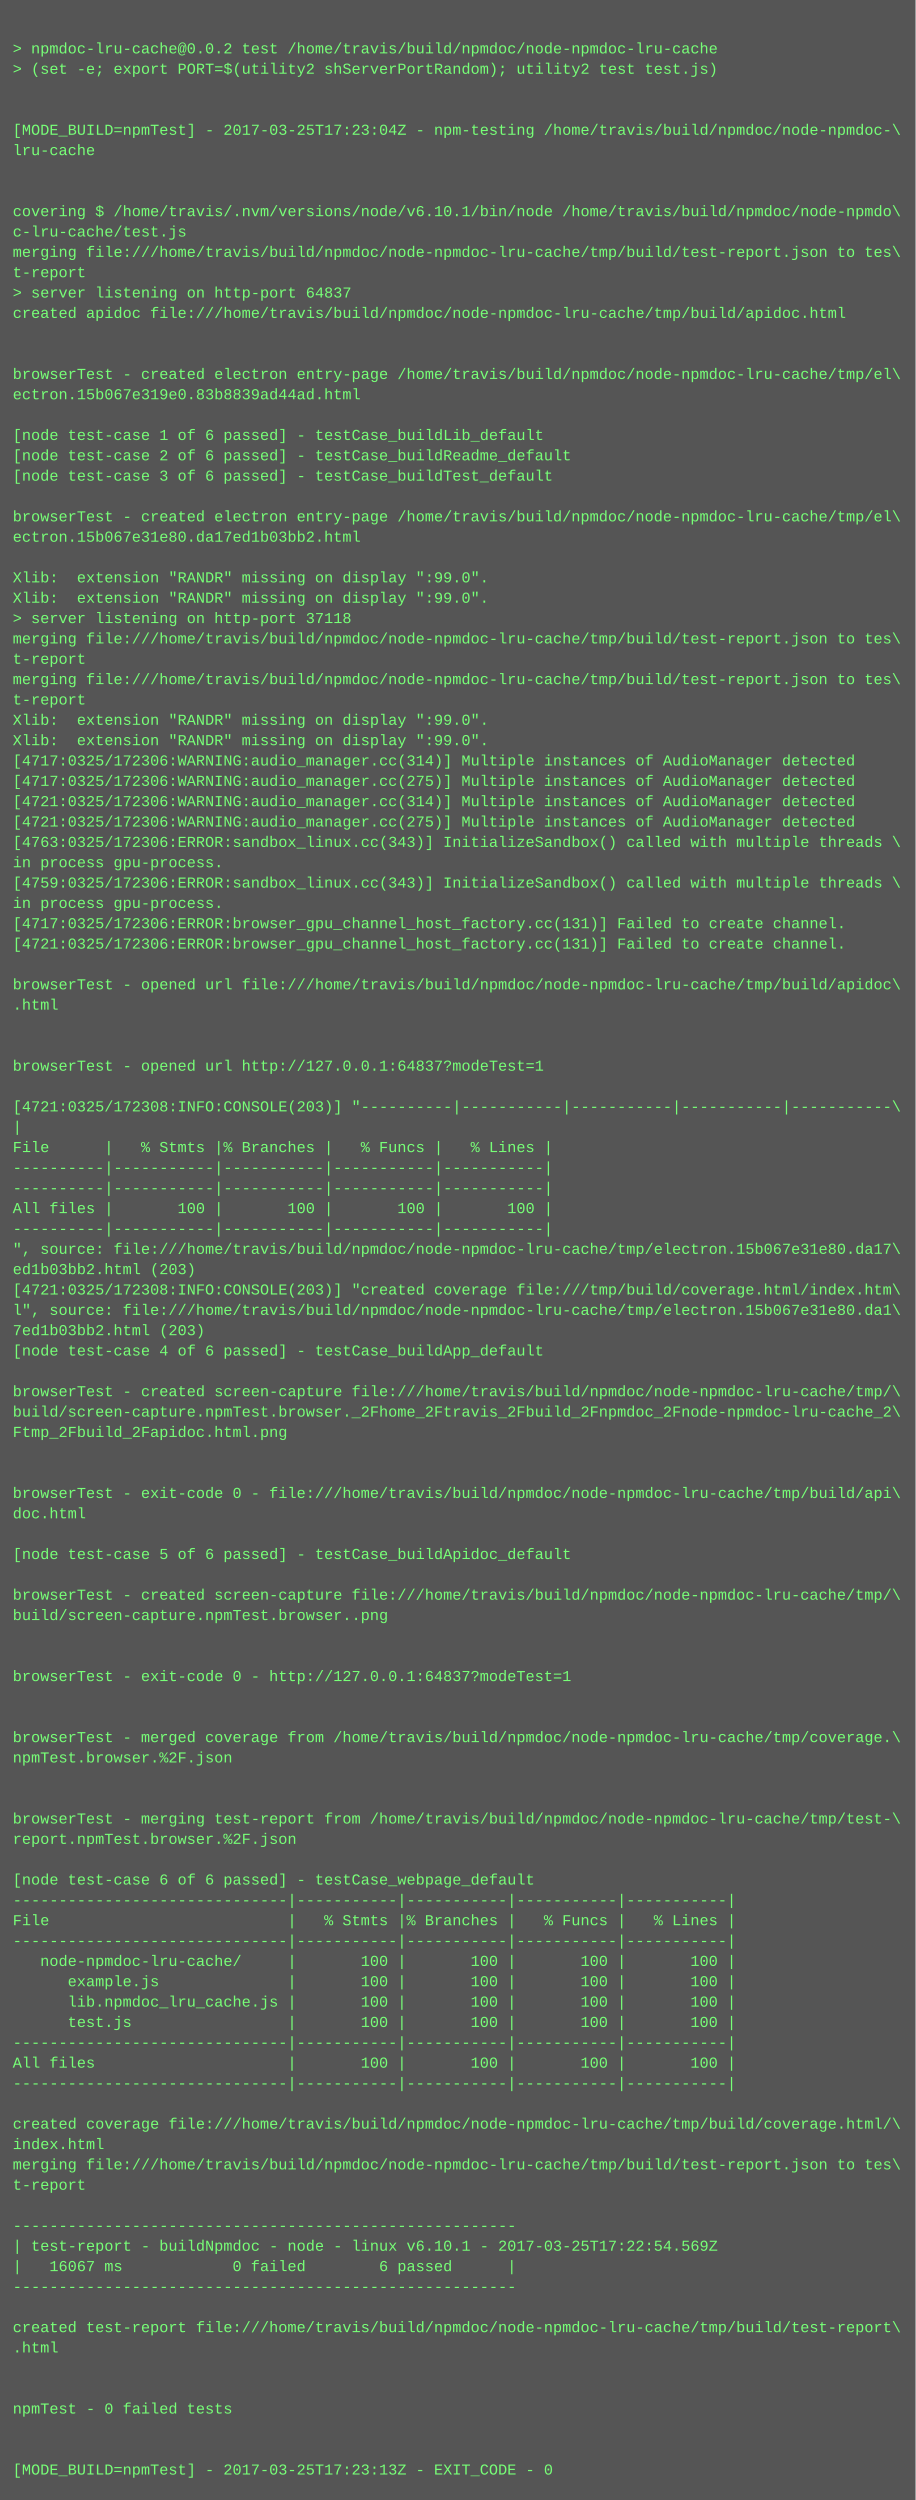
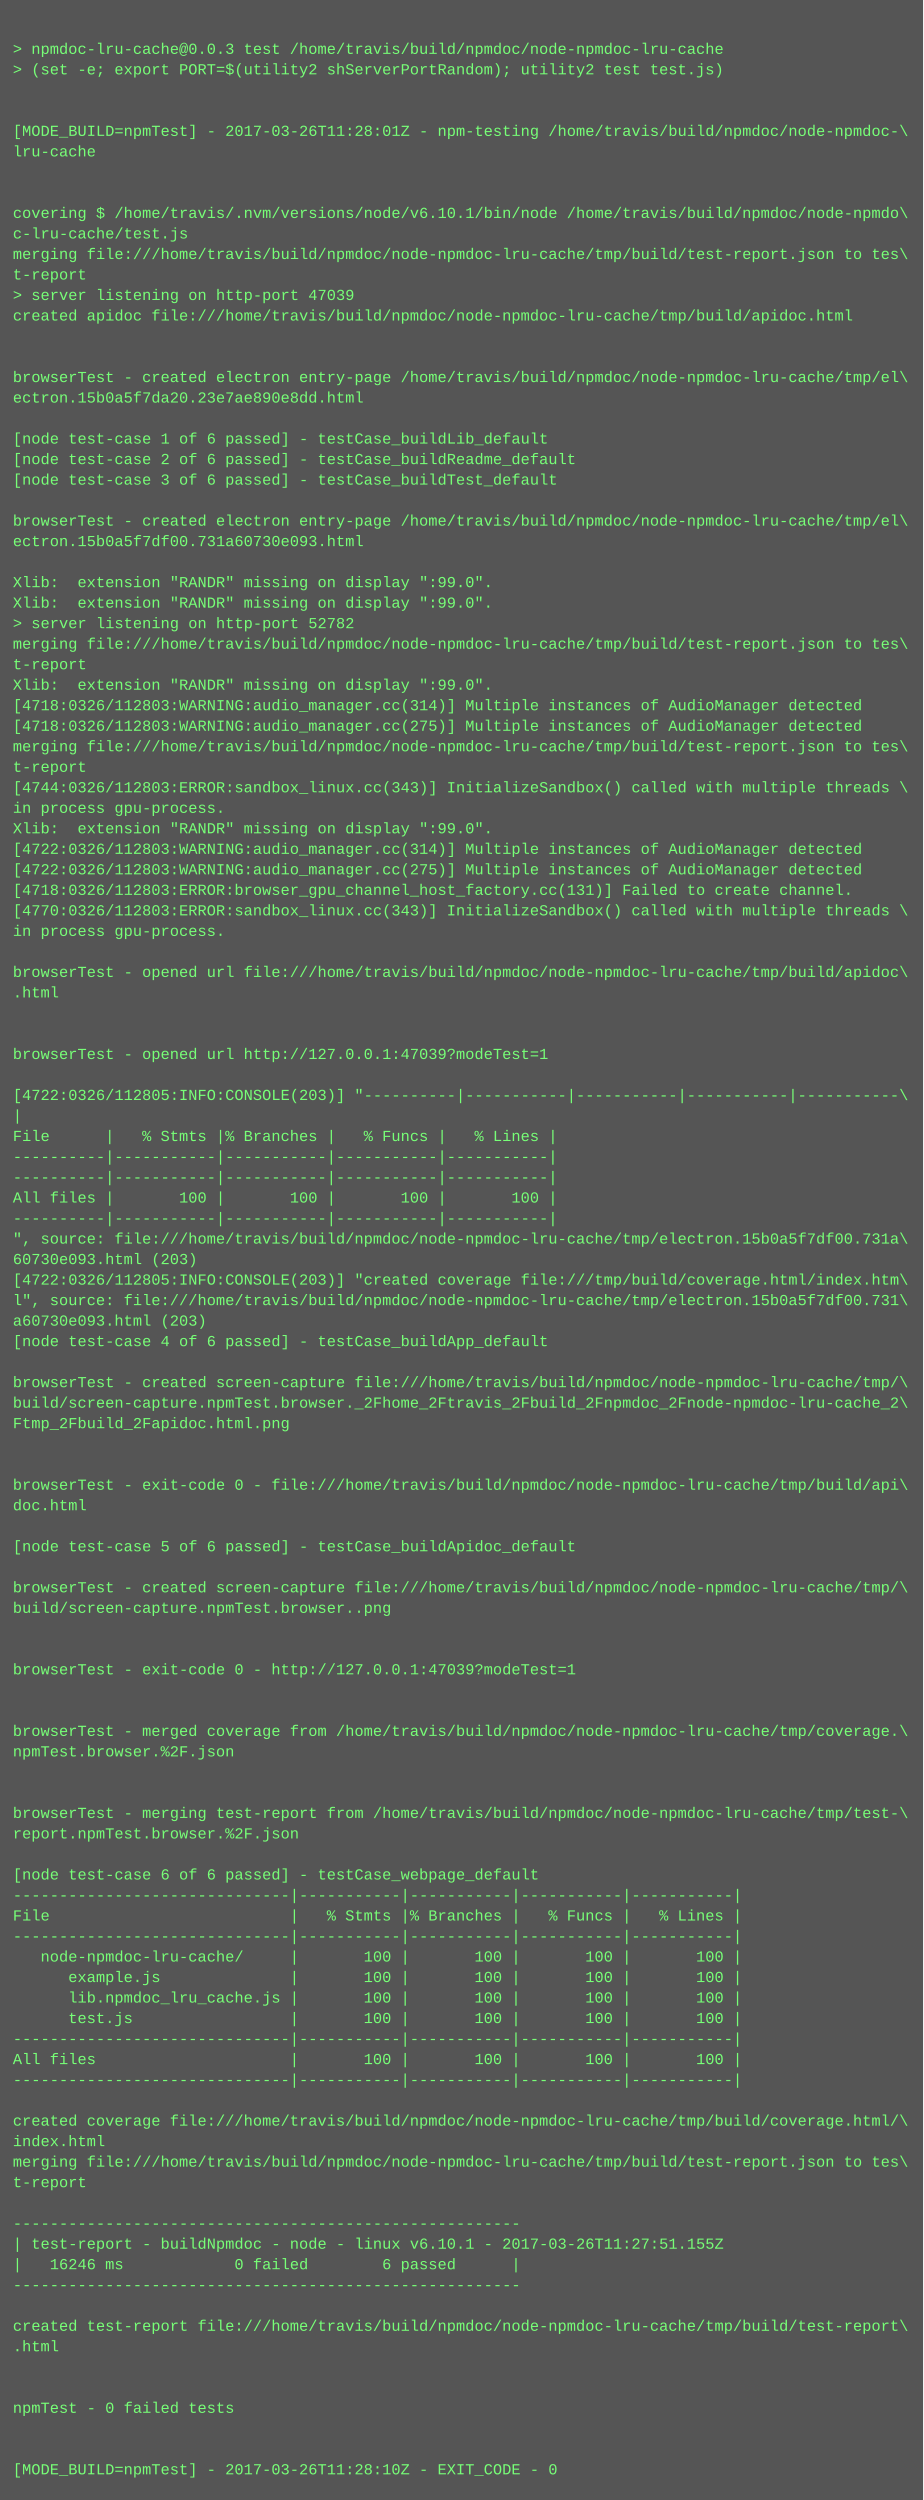
- <svg xmlns="http://www.w3.org/2000/svg" height="1966" width="720">
-   <rect height="1966" fill="#555" width="720" />
+ <svg xmlns="http://www.w3.org/2000/svg" height="1950" width="720">
+   <rect height="1950" fill="#555" width="720" />
  <text fill="#7f7" font-family="Courier New" font-size="12" xml:space="preserve">
    <tspan x="10" y="26" />
-     <tspan x="10" y="42">&gt; npmdoc-lru-cache@0.0.2 test /home/travis/build/npmdoc/node-npmdoc-lru-cache</tspan>
+     <tspan x="10" y="42">&gt; npmdoc-lru-cache@0.0.3 test /home/travis/build/npmdoc/node-npmdoc-lru-cache</tspan>
    <tspan x="10" y="58">&gt; (set -e; export PORT=$(utility2 shServerPortRandom); utility2 test test.js)</tspan>
    <tspan x="10" y="74" />
    <tspan x="10" y="90" />
-     <tspan x="10" y="106">[MODE_BUILD=npmTest] - 2017-03-25T17:23:04Z - npm-testing /home/travis/build/npmdoc/node-npmdoc-\</tspan>
+     <tspan x="10" y="106">[MODE_BUILD=npmTest] - 2017-03-26T11:28:01Z - npm-testing /home/travis/build/npmdoc/node-npmdoc-\</tspan>
    <tspan x="10" y="122">lru-cache</tspan>
    <tspan x="10" y="138" />
    <tspan x="10" y="154" />
    <tspan x="10" y="170">covering $ /home/travis/.nvm/versions/node/v6.10.1/bin/node /home/travis/build/npmdoc/node-npmdo\</tspan>
    <tspan x="10" y="186">c-lru-cache/test.js</tspan>
    <tspan x="10" y="202">merging file:///home/travis/build/npmdoc/node-npmdoc-lru-cache/tmp/build/test-report.json to tes\</tspan>
    <tspan x="10" y="218">t-report</tspan>
-     <tspan x="10" y="234">&gt; server listening on http-port 64837</tspan>
+     <tspan x="10" y="234">&gt; server listening on http-port 47039</tspan>
    <tspan x="10" y="250">created apidoc file:///home/travis/build/npmdoc/node-npmdoc-lru-cache/tmp/build/apidoc.html</tspan>
    <tspan x="10" y="266" />
    <tspan x="10" y="282" />
    <tspan x="10" y="298">browserTest - created electron entry-page /home/travis/build/npmdoc/node-npmdoc-lru-cache/tmp/el\</tspan>
-     <tspan x="10" y="314">ectron.15b067e319e0.83b8839ad44ad.html</tspan>
+     <tspan x="10" y="314">ectron.15b0a5f7da20.23e7ae890e8dd.html</tspan>
    <tspan x="10" y="330" />
    <tspan x="10" y="346">[node test-case 1 of 6 passed] - testCase_buildLib_default</tspan>
    <tspan x="10" y="362">[node test-case 2 of 6 passed] - testCase_buildReadme_default</tspan>
    <tspan x="10" y="378">[node test-case 3 of 6 passed] - testCase_buildTest_default</tspan>
    <tspan x="10" y="394" />
    <tspan x="10" y="410">browserTest - created electron entry-page /home/travis/build/npmdoc/node-npmdoc-lru-cache/tmp/el\</tspan>
-     <tspan x="10" y="426">ectron.15b067e31e80.da17ed1b03bb2.html</tspan>
+     <tspan x="10" y="426">ectron.15b0a5f7df00.731a60730e093.html</tspan>
    <tspan x="10" y="442" />
    <tspan x="10" y="458">Xlib:  extension "RANDR" missing on display ":99.0".</tspan>
    <tspan x="10" y="474">Xlib:  extension "RANDR" missing on display ":99.0".</tspan>
-     <tspan x="10" y="490">&gt; server listening on http-port 37118</tspan>
+     <tspan x="10" y="490">&gt; server listening on http-port 52782</tspan>
    <tspan x="10" y="506">merging file:///home/travis/build/npmdoc/node-npmdoc-lru-cache/tmp/build/test-report.json to tes\</tspan>
    <tspan x="10" y="522">t-report</tspan>
-     <tspan x="10" y="538">merging file:///home/travis/build/npmdoc/node-npmdoc-lru-cache/tmp/build/test-report.json to tes\</tspan>
-     <tspan x="10" y="554">t-report</tspan>
-     <tspan x="10" y="570">Xlib:  extension "RANDR" missing on display ":99.0".</tspan>
-     <tspan x="10" y="586">Xlib:  extension "RANDR" missing on display ":99.0".</tspan>
-     <tspan x="10" y="602">[4717:0325/172306:WARNING:audio_manager.cc(314)] Multiple instances of AudioManager detected</tspan>
-     <tspan x="10" y="618">[4717:0325/172306:WARNING:audio_manager.cc(275)] Multiple instances of AudioManager detected</tspan>
-     <tspan x="10" y="634">[4721:0325/172306:WARNING:audio_manager.cc(314)] Multiple instances of AudioManager detected</tspan>
-     <tspan x="10" y="650">[4721:0325/172306:WARNING:audio_manager.cc(275)] Multiple instances of AudioManager detected</tspan>
-     <tspan x="10" y="666">[4763:0325/172306:ERROR:sandbox_linux.cc(343)] InitializeSandbox() called with multiple threads \</tspan>
-     <tspan x="10" y="682">in process gpu-process. </tspan>
-     <tspan x="10" y="698">[4759:0325/172306:ERROR:sandbox_linux.cc(343)] InitializeSandbox() called with multiple threads \</tspan>
-     <tspan x="10" y="714">in process gpu-process. </tspan>
-     <tspan x="10" y="730">[4717:0325/172306:ERROR:browser_gpu_channel_host_factory.cc(131)] Failed to create channel.</tspan>
-     <tspan x="10" y="746">[4721:0325/172306:ERROR:browser_gpu_channel_host_factory.cc(131)] Failed to create channel.</tspan>
-     <tspan x="10" y="762" />
-     <tspan x="10" y="778">browserTest - opened url file:///home/travis/build/npmdoc/node-npmdoc-lru-cache/tmp/build/apidoc\</tspan>
-     <tspan x="10" y="794">.html</tspan>
+     <tspan x="10" y="538">Xlib:  extension "RANDR" missing on display ":99.0".</tspan>
+     <tspan x="10" y="554">[4718:0326/112803:WARNING:audio_manager.cc(314)] Multiple instances of AudioManager detected</tspan>
+     <tspan x="10" y="570">[4718:0326/112803:WARNING:audio_manager.cc(275)] Multiple instances of AudioManager detected</tspan>
+     <tspan x="10" y="586">merging file:///home/travis/build/npmdoc/node-npmdoc-lru-cache/tmp/build/test-report.json to tes\</tspan>
+     <tspan x="10" y="602">t-report</tspan>
+     <tspan x="10" y="618">[4744:0326/112803:ERROR:sandbox_linux.cc(343)] InitializeSandbox() called with multiple threads \</tspan>
+     <tspan x="10" y="634">in process gpu-process. </tspan>
+     <tspan x="10" y="650">Xlib:  extension "RANDR" missing on display ":99.0".</tspan>
+     <tspan x="10" y="666">[4722:0326/112803:WARNING:audio_manager.cc(314)] Multiple instances of AudioManager detected</tspan>
+     <tspan x="10" y="682">[4722:0326/112803:WARNING:audio_manager.cc(275)] Multiple instances of AudioManager detected</tspan>
+     <tspan x="10" y="698">[4718:0326/112803:ERROR:browser_gpu_channel_host_factory.cc(131)] Failed to create channel.</tspan>
+     <tspan x="10" y="714">[4770:0326/112803:ERROR:sandbox_linux.cc(343)] InitializeSandbox() called with multiple threads \</tspan>
+     <tspan x="10" y="730">in process gpu-process. </tspan>
+     <tspan x="10" y="746" />
+     <tspan x="10" y="762">browserTest - opened url file:///home/travis/build/npmdoc/node-npmdoc-lru-cache/tmp/build/apidoc\</tspan>
+     <tspan x="10" y="778">.html</tspan>
+     <tspan x="10" y="794" />
    <tspan x="10" y="810" />
-     <tspan x="10" y="826" />
-     <tspan x="10" y="842">browserTest - opened url http://127.0.0.1:64837?modeTest=1</tspan>
-     <tspan x="10" y="858" />
-     <tspan x="10" y="874">[4721:0325/172308:INFO:CONSOLE(203)] "----------|-----------|-----------|-----------|-----------\</tspan>
-     <tspan x="10" y="890">|</tspan>
-     <tspan x="10" y="906">File      |   % Stmts |% Branches |   % Funcs |   % Lines |</tspan>
+     <tspan x="10" y="826">browserTest - opened url http://127.0.0.1:47039?modeTest=1</tspan>
+     <tspan x="10" y="842" />
+     <tspan x="10" y="858">[4722:0326/112805:INFO:CONSOLE(203)] "----------|-----------|-----------|-----------|-----------\</tspan>
+     <tspan x="10" y="874">|</tspan>
+     <tspan x="10" y="890">File      |   % Stmts |% Branches |   % Funcs |   % Lines |</tspan>
+     <tspan x="10" y="906">----------|-----------|-----------|-----------|-----------|</tspan>
    <tspan x="10" y="922">----------|-----------|-----------|-----------|-----------|</tspan>
-     <tspan x="10" y="938">----------|-----------|-----------|-----------|-----------|</tspan>
-     <tspan x="10" y="954">All files |       100 |       100 |       100 |       100 |</tspan>
-     <tspan x="10" y="970">----------|-----------|-----------|-----------|-----------|</tspan>
-     <tspan x="10" y="986">", source: file:///home/travis/build/npmdoc/node-npmdoc-lru-cache/tmp/electron.15b067e31e80.da17\</tspan>
-     <tspan x="10" y="1002">ed1b03bb2.html (203)</tspan>
-     <tspan x="10" y="1018">[4721:0325/172308:INFO:CONSOLE(203)] "created coverage file:///tmp/build/coverage.html/index.htm\</tspan>
-     <tspan x="10" y="1034">l", source: file:///home/travis/build/npmdoc/node-npmdoc-lru-cache/tmp/electron.15b067e31e80.da1\</tspan>
-     <tspan x="10" y="1050">7ed1b03bb2.html (203)</tspan>
-     <tspan x="10" y="1066">[node test-case 4 of 6 passed] - testCase_buildApp_default</tspan>
-     <tspan x="10" y="1082" />
-     <tspan x="10" y="1098">browserTest - created screen-capture file:///home/travis/build/npmdoc/node-npmdoc-lru-cache/tmp/\</tspan>
-     <tspan x="10" y="1114">build/screen-capture.npmTest.browser._2Fhome_2Ftravis_2Fbuild_2Fnpmdoc_2Fnode-npmdoc-lru-cache_2\</tspan>
-     <tspan x="10" y="1130">Ftmp_2Fbuild_2Fapidoc.html.png</tspan>
+     <tspan x="10" y="938">All files |       100 |       100 |       100 |       100 |</tspan>
+     <tspan x="10" y="954">----------|-----------|-----------|-----------|-----------|</tspan>
+     <tspan x="10" y="970">", source: file:///home/travis/build/npmdoc/node-npmdoc-lru-cache/tmp/electron.15b0a5f7df00.731a\</tspan>
+     <tspan x="10" y="986">60730e093.html (203)</tspan>
+     <tspan x="10" y="1002">[4722:0326/112805:INFO:CONSOLE(203)] "created coverage file:///tmp/build/coverage.html/index.htm\</tspan>
+     <tspan x="10" y="1018">l", source: file:///home/travis/build/npmdoc/node-npmdoc-lru-cache/tmp/electron.15b0a5f7df00.731\</tspan>
+     <tspan x="10" y="1034">a60730e093.html (203)</tspan>
+     <tspan x="10" y="1050">[node test-case 4 of 6 passed] - testCase_buildApp_default</tspan>
+     <tspan x="10" y="1066" />
+     <tspan x="10" y="1082">browserTest - created screen-capture file:///home/travis/build/npmdoc/node-npmdoc-lru-cache/tmp/\</tspan>
+     <tspan x="10" y="1098">build/screen-capture.npmTest.browser._2Fhome_2Ftravis_2Fbuild_2Fnpmdoc_2Fnode-npmdoc-lru-cache_2\</tspan>
+     <tspan x="10" y="1114">Ftmp_2Fbuild_2Fapidoc.html.png</tspan>
+     <tspan x="10" y="1130" />
    <tspan x="10" y="1146" />
-     <tspan x="10" y="1162" />
-     <tspan x="10" y="1178">browserTest - exit-code 0 - file:///home/travis/build/npmdoc/node-npmdoc-lru-cache/tmp/build/api\</tspan>
-     <tspan x="10" y="1194">doc.html</tspan>
-     <tspan x="10" y="1210" />
-     <tspan x="10" y="1226">[node test-case 5 of 6 passed] - testCase_buildApidoc_default</tspan>
-     <tspan x="10" y="1242" />
-     <tspan x="10" y="1258">browserTest - created screen-capture file:///home/travis/build/npmdoc/node-npmdoc-lru-cache/tmp/\</tspan>
-     <tspan x="10" y="1274">build/screen-capture.npmTest.browser..png</tspan>
+     <tspan x="10" y="1162">browserTest - exit-code 0 - file:///home/travis/build/npmdoc/node-npmdoc-lru-cache/tmp/build/api\</tspan>
+     <tspan x="10" y="1178">doc.html</tspan>
+     <tspan x="10" y="1194" />
+     <tspan x="10" y="1210">[node test-case 5 of 6 passed] - testCase_buildApidoc_default</tspan>
+     <tspan x="10" y="1226" />
+     <tspan x="10" y="1242">browserTest - created screen-capture file:///home/travis/build/npmdoc/node-npmdoc-lru-cache/tmp/\</tspan>
+     <tspan x="10" y="1258">build/screen-capture.npmTest.browser..png</tspan>
+     <tspan x="10" y="1274" />
    <tspan x="10" y="1290" />
-     <tspan x="10" y="1306" />
-     <tspan x="10" y="1322">browserTest - exit-code 0 - http://127.0.0.1:64837?modeTest=1</tspan>
+     <tspan x="10" y="1306">browserTest - exit-code 0 - http://127.0.0.1:47039?modeTest=1</tspan>
+     <tspan x="10" y="1322" />
    <tspan x="10" y="1338" />
-     <tspan x="10" y="1354" />
-     <tspan x="10" y="1370">browserTest - merged coverage from /home/travis/build/npmdoc/node-npmdoc-lru-cache/tmp/coverage.\</tspan>
-     <tspan x="10" y="1386">npmTest.browser.%2F.json</tspan>
+     <tspan x="10" y="1354">browserTest - merged coverage from /home/travis/build/npmdoc/node-npmdoc-lru-cache/tmp/coverage.\</tspan>
+     <tspan x="10" y="1370">npmTest.browser.%2F.json</tspan>
+     <tspan x="10" y="1386" />
    <tspan x="10" y="1402" />
-     <tspan x="10" y="1418" />
-     <tspan x="10" y="1434">browserTest - merging test-report from /home/travis/build/npmdoc/node-npmdoc-lru-cache/tmp/test-\</tspan>
-     <tspan x="10" y="1450">report.npmTest.browser.%2F.json</tspan>
-     <tspan x="10" y="1466" />
-     <tspan x="10" y="1482">[node test-case 6 of 6 passed] - testCase_webpage_default</tspan>
-     <tspan x="10" y="1498">------------------------------|-----------|-----------|-----------|-----------|</tspan>
-     <tspan x="10" y="1514">File                          |   % Stmts |% Branches |   % Funcs |   % Lines |</tspan>
-     <tspan x="10" y="1530">------------------------------|-----------|-----------|-----------|-----------|</tspan>
-     <tspan x="10" y="1546">   node-npmdoc-lru-cache/     |       100 |       100 |       100 |       100 |</tspan>
-     <tspan x="10" y="1562">      example.js              |       100 |       100 |       100 |       100 |</tspan>
-     <tspan x="10" y="1578">      lib.npmdoc_lru_cache.js |       100 |       100 |       100 |       100 |</tspan>
-     <tspan x="10" y="1594">      test.js                 |       100 |       100 |       100 |       100 |</tspan>
-     <tspan x="10" y="1610">------------------------------|-----------|-----------|-----------|-----------|</tspan>
-     <tspan x="10" y="1626">All files                     |       100 |       100 |       100 |       100 |</tspan>
-     <tspan x="10" y="1642">------------------------------|-----------|-----------|-----------|-----------|</tspan>
-     <tspan x="10" y="1658" />
-     <tspan x="10" y="1674">created coverage file:///home/travis/build/npmdoc/node-npmdoc-lru-cache/tmp/build/coverage.html/\</tspan>
-     <tspan x="10" y="1690">index.html</tspan>
-     <tspan x="10" y="1706">merging file:///home/travis/build/npmdoc/node-npmdoc-lru-cache/tmp/build/test-report.json to tes\</tspan>
-     <tspan x="10" y="1722">t-report</tspan>
-     <tspan x="10" y="1738" />
-     <tspan x="10" y="1754">-------------------------------------------------------</tspan>
-     <tspan x="10" y="1770">| test-report - buildNpmdoc - node - linux v6.10.1 - 2017-03-25T17:22:54.569Z</tspan>
-     <tspan x="10" y="1786">|   16067 ms            0 failed        6 passed      |</tspan>
-     <tspan x="10" y="1802">-------------------------------------------------------</tspan>
-     <tspan x="10" y="1818" />
-     <tspan x="10" y="1834">created test-report file:///home/travis/build/npmdoc/node-npmdoc-lru-cache/tmp/build/test-report\</tspan>
-     <tspan x="10" y="1850">.html</tspan>
+     <tspan x="10" y="1418">browserTest - merging test-report from /home/travis/build/npmdoc/node-npmdoc-lru-cache/tmp/test-\</tspan>
+     <tspan x="10" y="1434">report.npmTest.browser.%2F.json</tspan>
+     <tspan x="10" y="1450" />
+     <tspan x="10" y="1466">[node test-case 6 of 6 passed] - testCase_webpage_default</tspan>
+     <tspan x="10" y="1482">------------------------------|-----------|-----------|-----------|-----------|</tspan>
+     <tspan x="10" y="1498">File                          |   % Stmts |% Branches |   % Funcs |   % Lines |</tspan>
+     <tspan x="10" y="1514">------------------------------|-----------|-----------|-----------|-----------|</tspan>
+     <tspan x="10" y="1530">   node-npmdoc-lru-cache/     |       100 |       100 |       100 |       100 |</tspan>
+     <tspan x="10" y="1546">      example.js              |       100 |       100 |       100 |       100 |</tspan>
+     <tspan x="10" y="1562">      lib.npmdoc_lru_cache.js |       100 |       100 |       100 |       100 |</tspan>
+     <tspan x="10" y="1578">      test.js                 |       100 |       100 |       100 |       100 |</tspan>
+     <tspan x="10" y="1594">------------------------------|-----------|-----------|-----------|-----------|</tspan>
+     <tspan x="10" y="1610">All files                     |       100 |       100 |       100 |       100 |</tspan>
+     <tspan x="10" y="1626">------------------------------|-----------|-----------|-----------|-----------|</tspan>
+     <tspan x="10" y="1642" />
+     <tspan x="10" y="1658">created coverage file:///home/travis/build/npmdoc/node-npmdoc-lru-cache/tmp/build/coverage.html/\</tspan>
+     <tspan x="10" y="1674">index.html</tspan>
+     <tspan x="10" y="1690">merging file:///home/travis/build/npmdoc/node-npmdoc-lru-cache/tmp/build/test-report.json to tes\</tspan>
+     <tspan x="10" y="1706">t-report</tspan>
+     <tspan x="10" y="1722" />
+     <tspan x="10" y="1738">-------------------------------------------------------</tspan>
+     <tspan x="10" y="1754">| test-report - buildNpmdoc - node - linux v6.10.1 - 2017-03-26T11:27:51.155Z</tspan>
+     <tspan x="10" y="1770">|   16246 ms            0 failed        6 passed      |</tspan>
+     <tspan x="10" y="1786">-------------------------------------------------------</tspan>
+     <tspan x="10" y="1802" />
+     <tspan x="10" y="1818">created test-report file:///home/travis/build/npmdoc/node-npmdoc-lru-cache/tmp/build/test-report\</tspan>
+     <tspan x="10" y="1834">.html</tspan>
+     <tspan x="10" y="1850" />
    <tspan x="10" y="1866" />
-     <tspan x="10" y="1882" />
-     <tspan x="10" y="1898">npmTest - 0 failed tests</tspan>
+     <tspan x="10" y="1882">npmTest - 0 failed tests</tspan>
+     <tspan x="10" y="1898" />
    <tspan x="10" y="1914" />
-     <tspan x="10" y="1930" />
-     <tspan x="10" y="1946">[MODE_BUILD=npmTest] - 2017-03-25T17:23:13Z - EXIT_CODE - 0</tspan>
+     <tspan x="10" y="1930">[MODE_BUILD=npmTest] - 2017-03-26T11:28:10Z - EXIT_CODE - 0</tspan>
  </text>
</svg>
